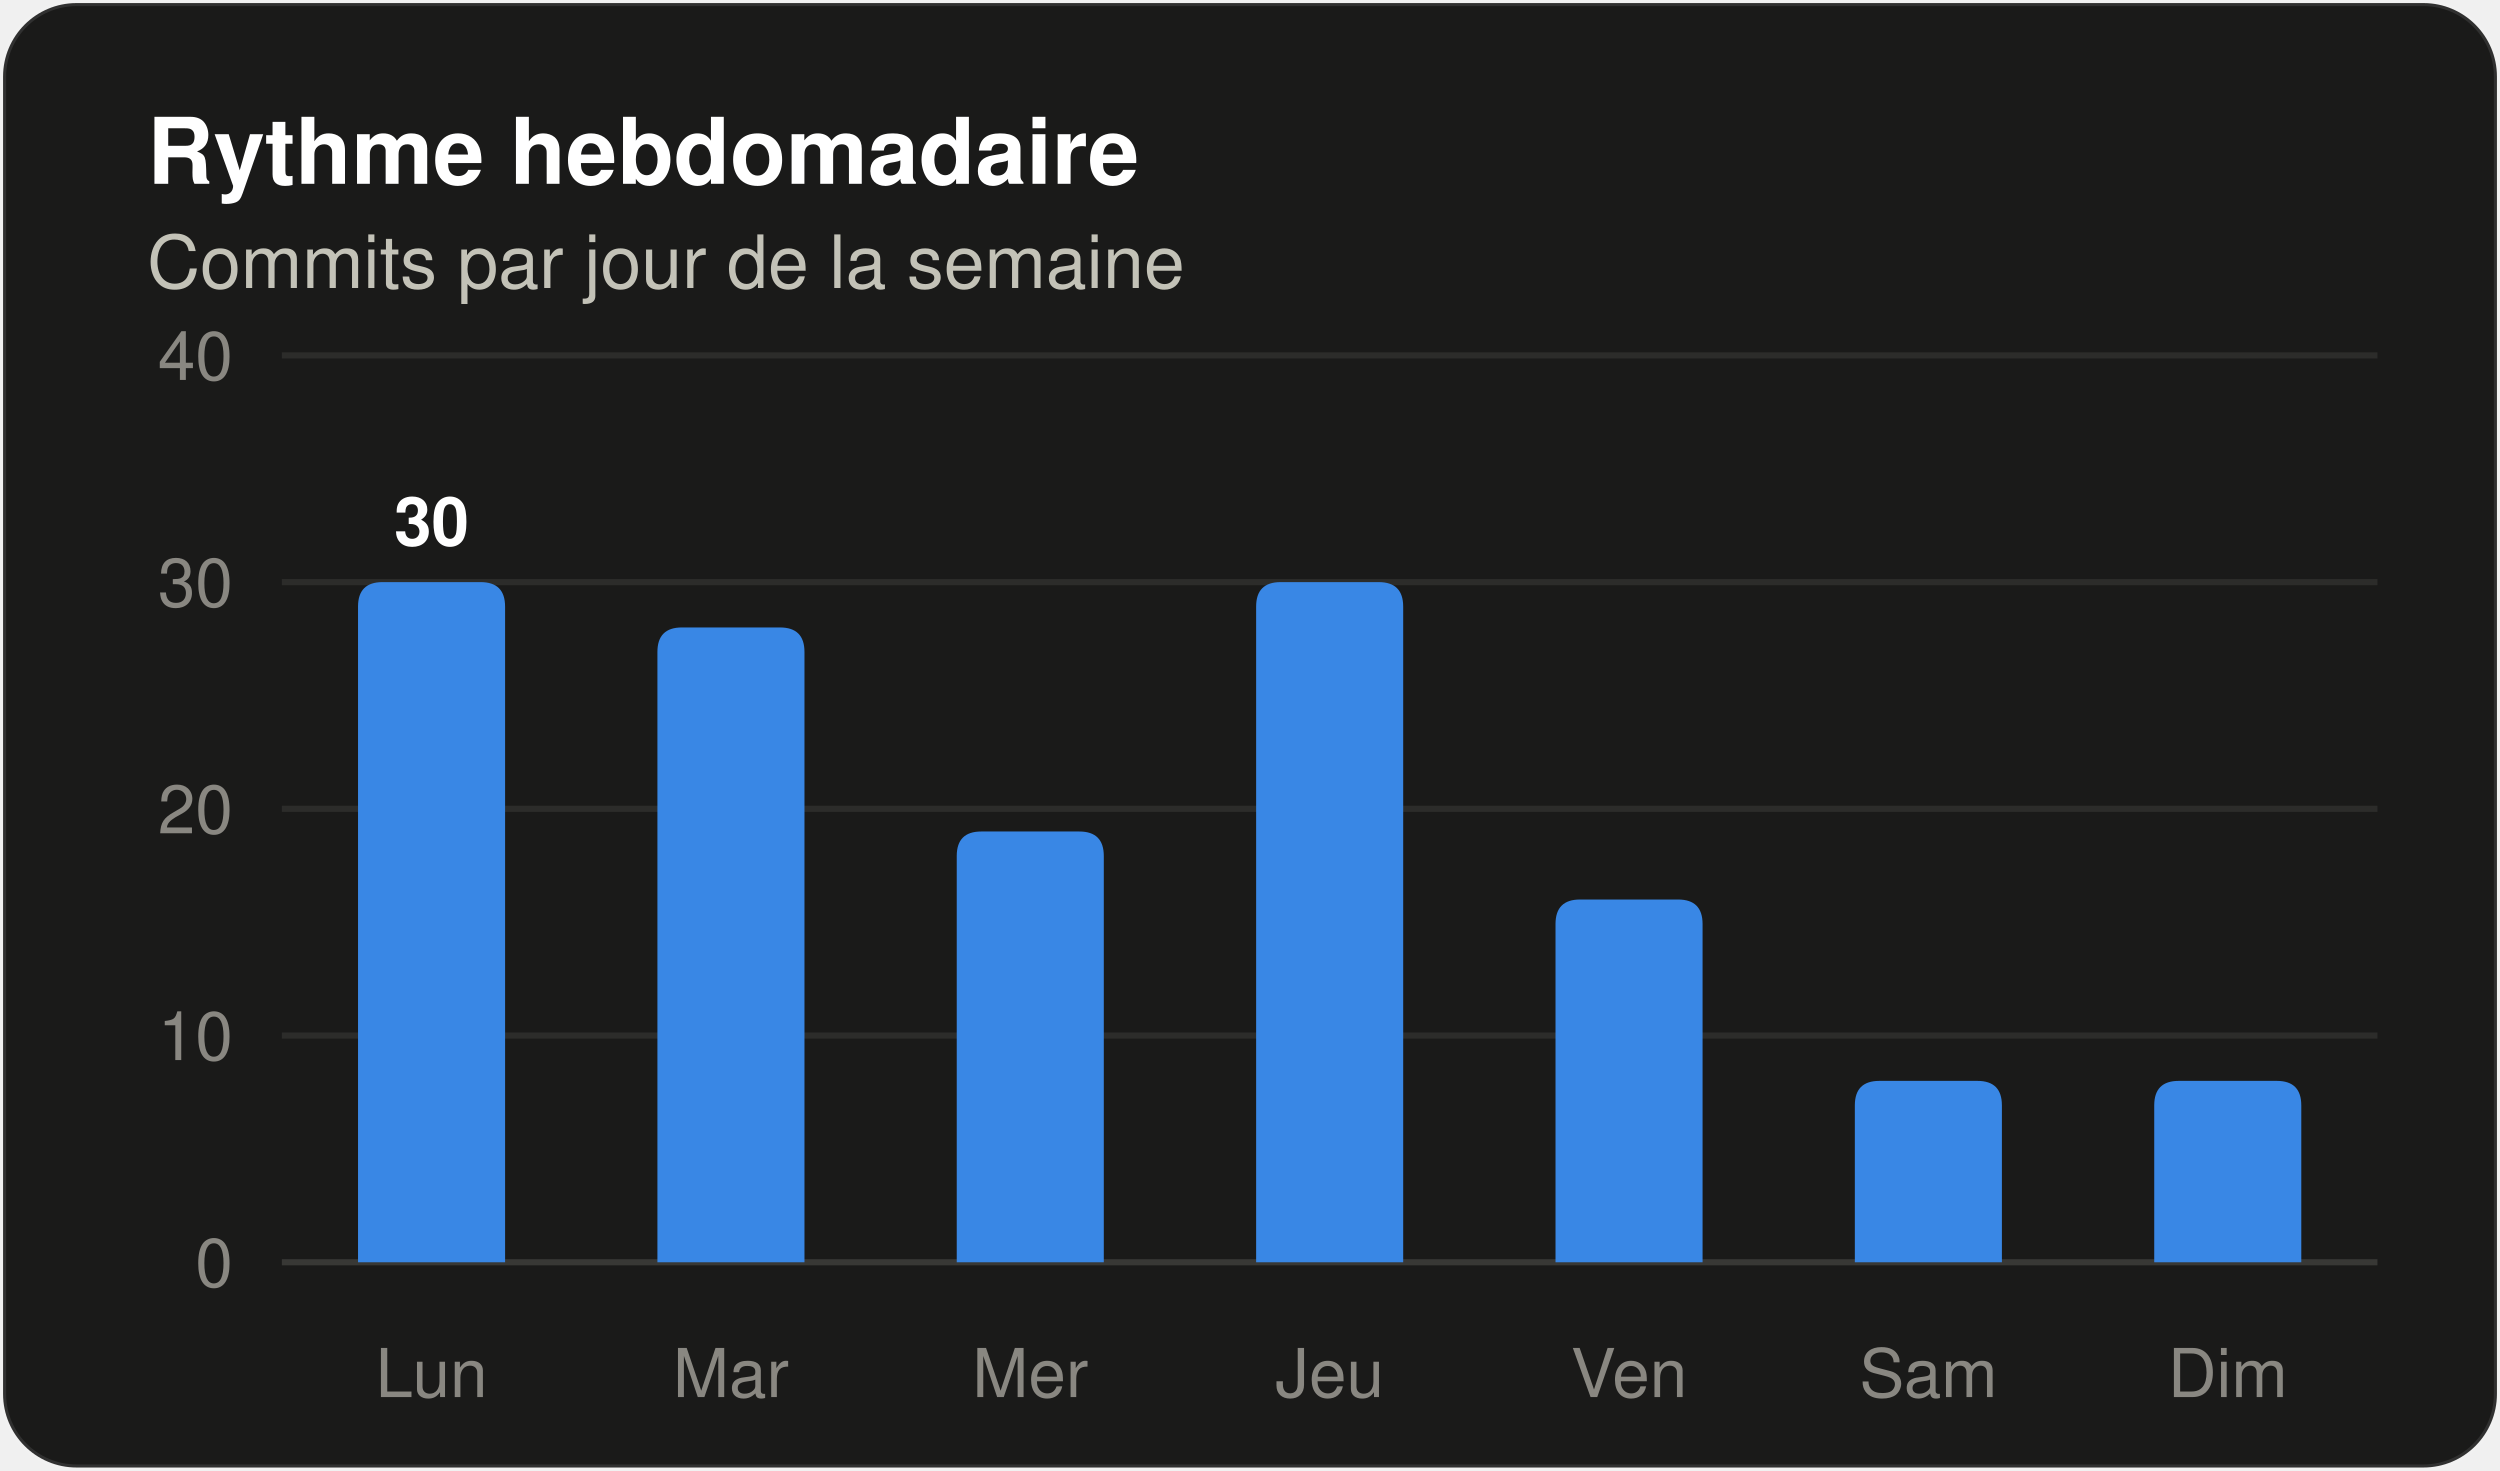
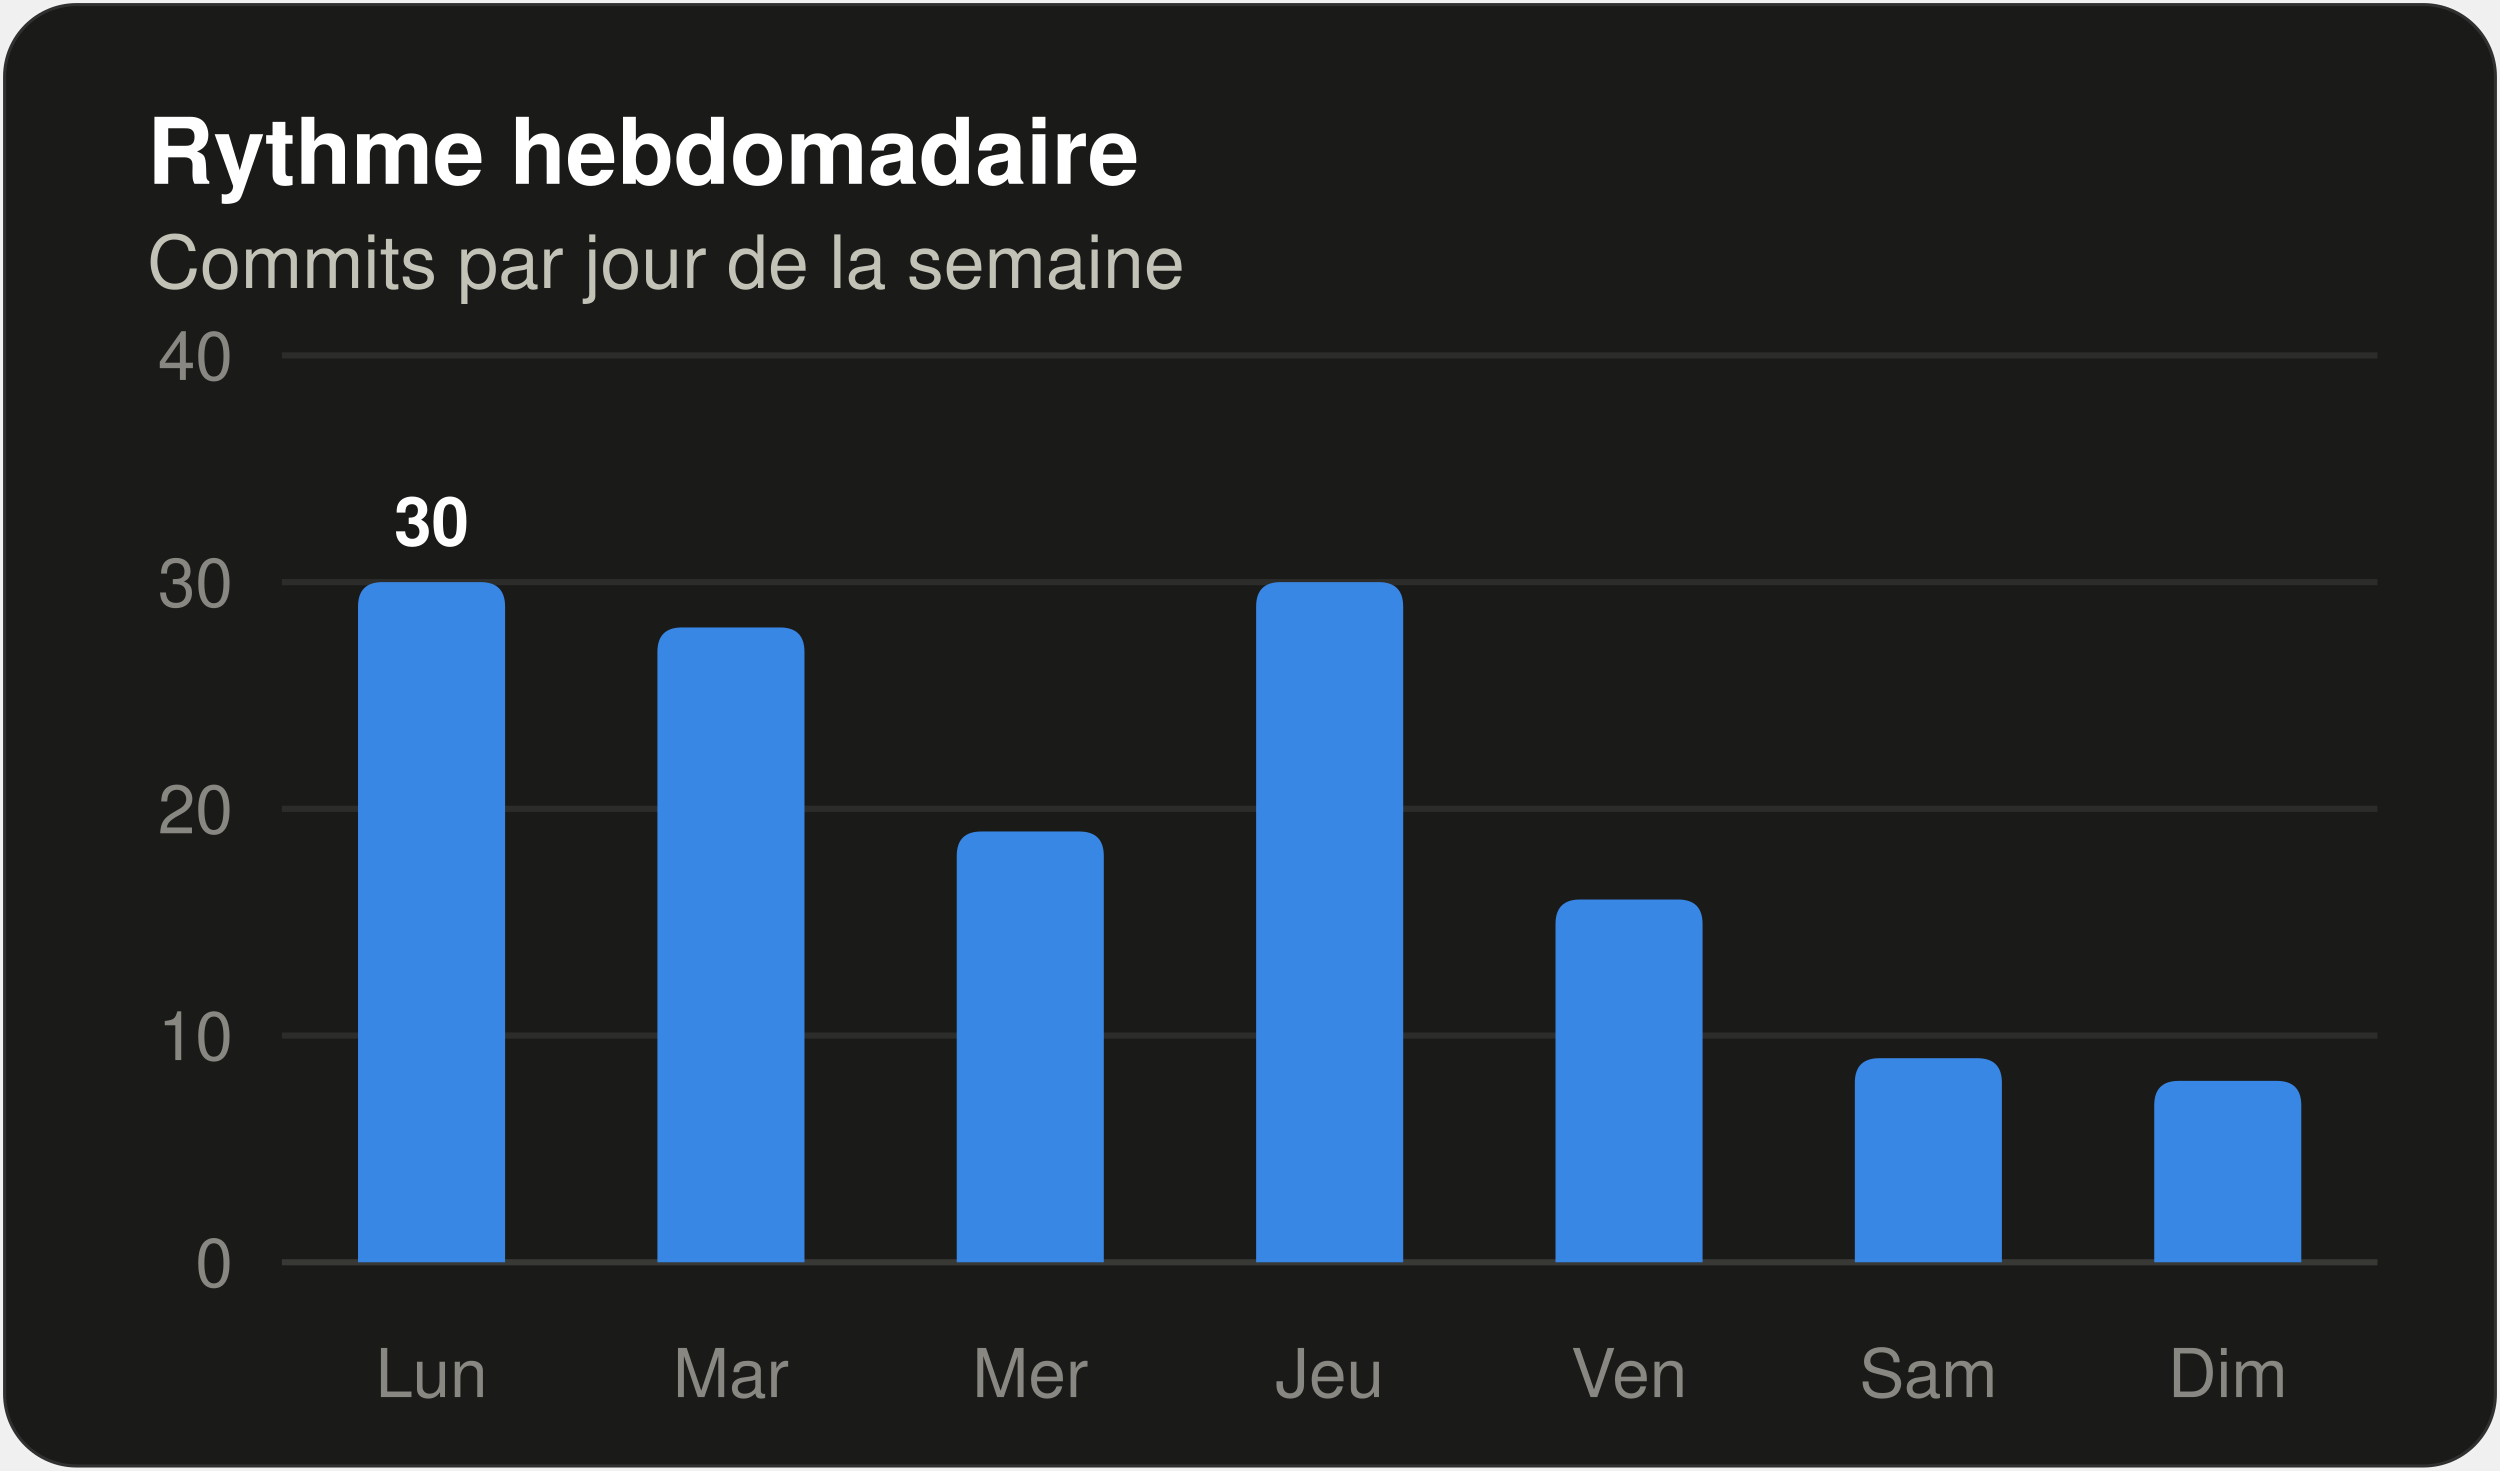
<svg xmlns="http://www.w3.org/2000/svg" width="408" height="240" viewBox="0 0 408 240" role="img" aria-label="Histogramme des commits par jour de la semaine" font-family="system-ui, 'Segoe UI', Ubuntu, Helvetica, Arial, sans-serif">
  <rect x="0.5" y="0.5" width="407" height="239" rx="12" fill="#1a1a19" stroke="rgba(255,255,255,0.10)" />
  <text x="24" y="30" font-size="15" fill="#ffffff" font-weight="600">Rythme hebdomadaire</text>
  <text x="24" y="47" font-size="12" fill="#c3c2b7">Commits par jour de la semaine</text>
  <line x1="46" y1="206.0" x2="388" y2="206.0" stroke="#383835" stroke-width="1" />
  <text x="38" y="210" font-size="11" fill="#898781" text-anchor="end" font-variant-numeric="tabular-nums">0</text>
  <line x1="46" y1="169.0" x2="388" y2="169.0" stroke="#2c2c2a" stroke-width="1" />
  <text x="38" y="173" font-size="11" fill="#898781" text-anchor="end" font-variant-numeric="tabular-nums">10</text>
  <line x1="46" y1="132.0" x2="388" y2="132.0" stroke="#2c2c2a" stroke-width="1" />
  <text x="38" y="136" font-size="11" fill="#898781" text-anchor="end" font-variant-numeric="tabular-nums">20</text>
  <line x1="46" y1="95.0" x2="388" y2="95.0" stroke="#2c2c2a" stroke-width="1" />
  <text x="38" y="99" font-size="11" fill="#898781" text-anchor="end" font-variant-numeric="tabular-nums">30</text>
  <line x1="46" y1="58.0" x2="388" y2="58.0" stroke="#2c2c2a" stroke-width="1" />
  <text x="38" y="62" font-size="11" fill="#898781" text-anchor="end" font-variant-numeric="tabular-nums">40</text>
  <path d="M 58.43 206.00 V 99.00 Q 58.43 95.00 62.43 95.00 H 78.43 Q 82.43 95.00 82.43 99.00 V 206.00 Z" fill="#3987e5" />
  <text x="70.429" y="89" font-size="11" fill="#ffffff" font-weight="600" text-anchor="middle">30</text>
  <text x="70.429" y="228" font-size="11" fill="#898781" text-anchor="middle">Lun</text>
  <path d="M 107.29 206.00 V 106.40 Q 107.29 102.40 111.29 102.40 H 127.29 Q 131.29 102.40 131.29 106.40 V 206.00 Z" fill="#3987e5" />
  <text x="119.286" y="228" font-size="11" fill="#898781" text-anchor="middle">Mar</text>
  <path d="M 156.14 206.00 V 139.70 Q 156.14 135.70 160.14 135.70 H 176.14 Q 180.14 135.70 180.14 139.70 V 206.00 Z" fill="#3987e5" />
  <text x="168.143" y="228" font-size="11" fill="#898781" text-anchor="middle">Mer</text>
  <path d="M 205.00 206.00 V 99.00 Q 205.00 95.00 209.00 95.00 H 225.00 Q 229.00 95.00 229.00 99.00 V 206.00 Z" fill="#3987e5" />
  <text x="217" y="228" font-size="11" fill="#898781" text-anchor="middle">Jeu</text>
  <path d="M 253.86 206.00 V 150.80 Q 253.86 146.80 257.86 146.80 H 273.86 Q 277.86 146.80 277.86 150.80 V 206.00 Z" fill="#3987e5" />
  <text x="265.857" y="228" font-size="11" fill="#898781" text-anchor="middle">Ven</text>
-   <path d="M 302.71 206.00 V 180.40 Q 302.71 176.40 306.71 176.40 H 322.71 Q 326.71 176.40 326.71 180.40 V 206.00 Z" fill="#3987e5" />
+   <path d="M 302.71 206.00 V 176.70 Q 302.71 172.70 306.71 172.70 H 322.71 Q 326.71 172.70 326.71 176.70 V 206.00 Z" fill="#3987e5" />
  <text x="314.714" y="228" font-size="11" fill="#898781" text-anchor="middle">Sam</text>
  <path d="M 351.57 206.00 V 180.40 Q 351.57 176.40 355.57 176.40 H 371.57 Q 375.57 176.40 375.57 180.40 V 206.00 Z" fill="#3987e5" />
  <text x="363.571" y="228" font-size="11" fill="#898781" text-anchor="middle">Dim</text>
</svg>
